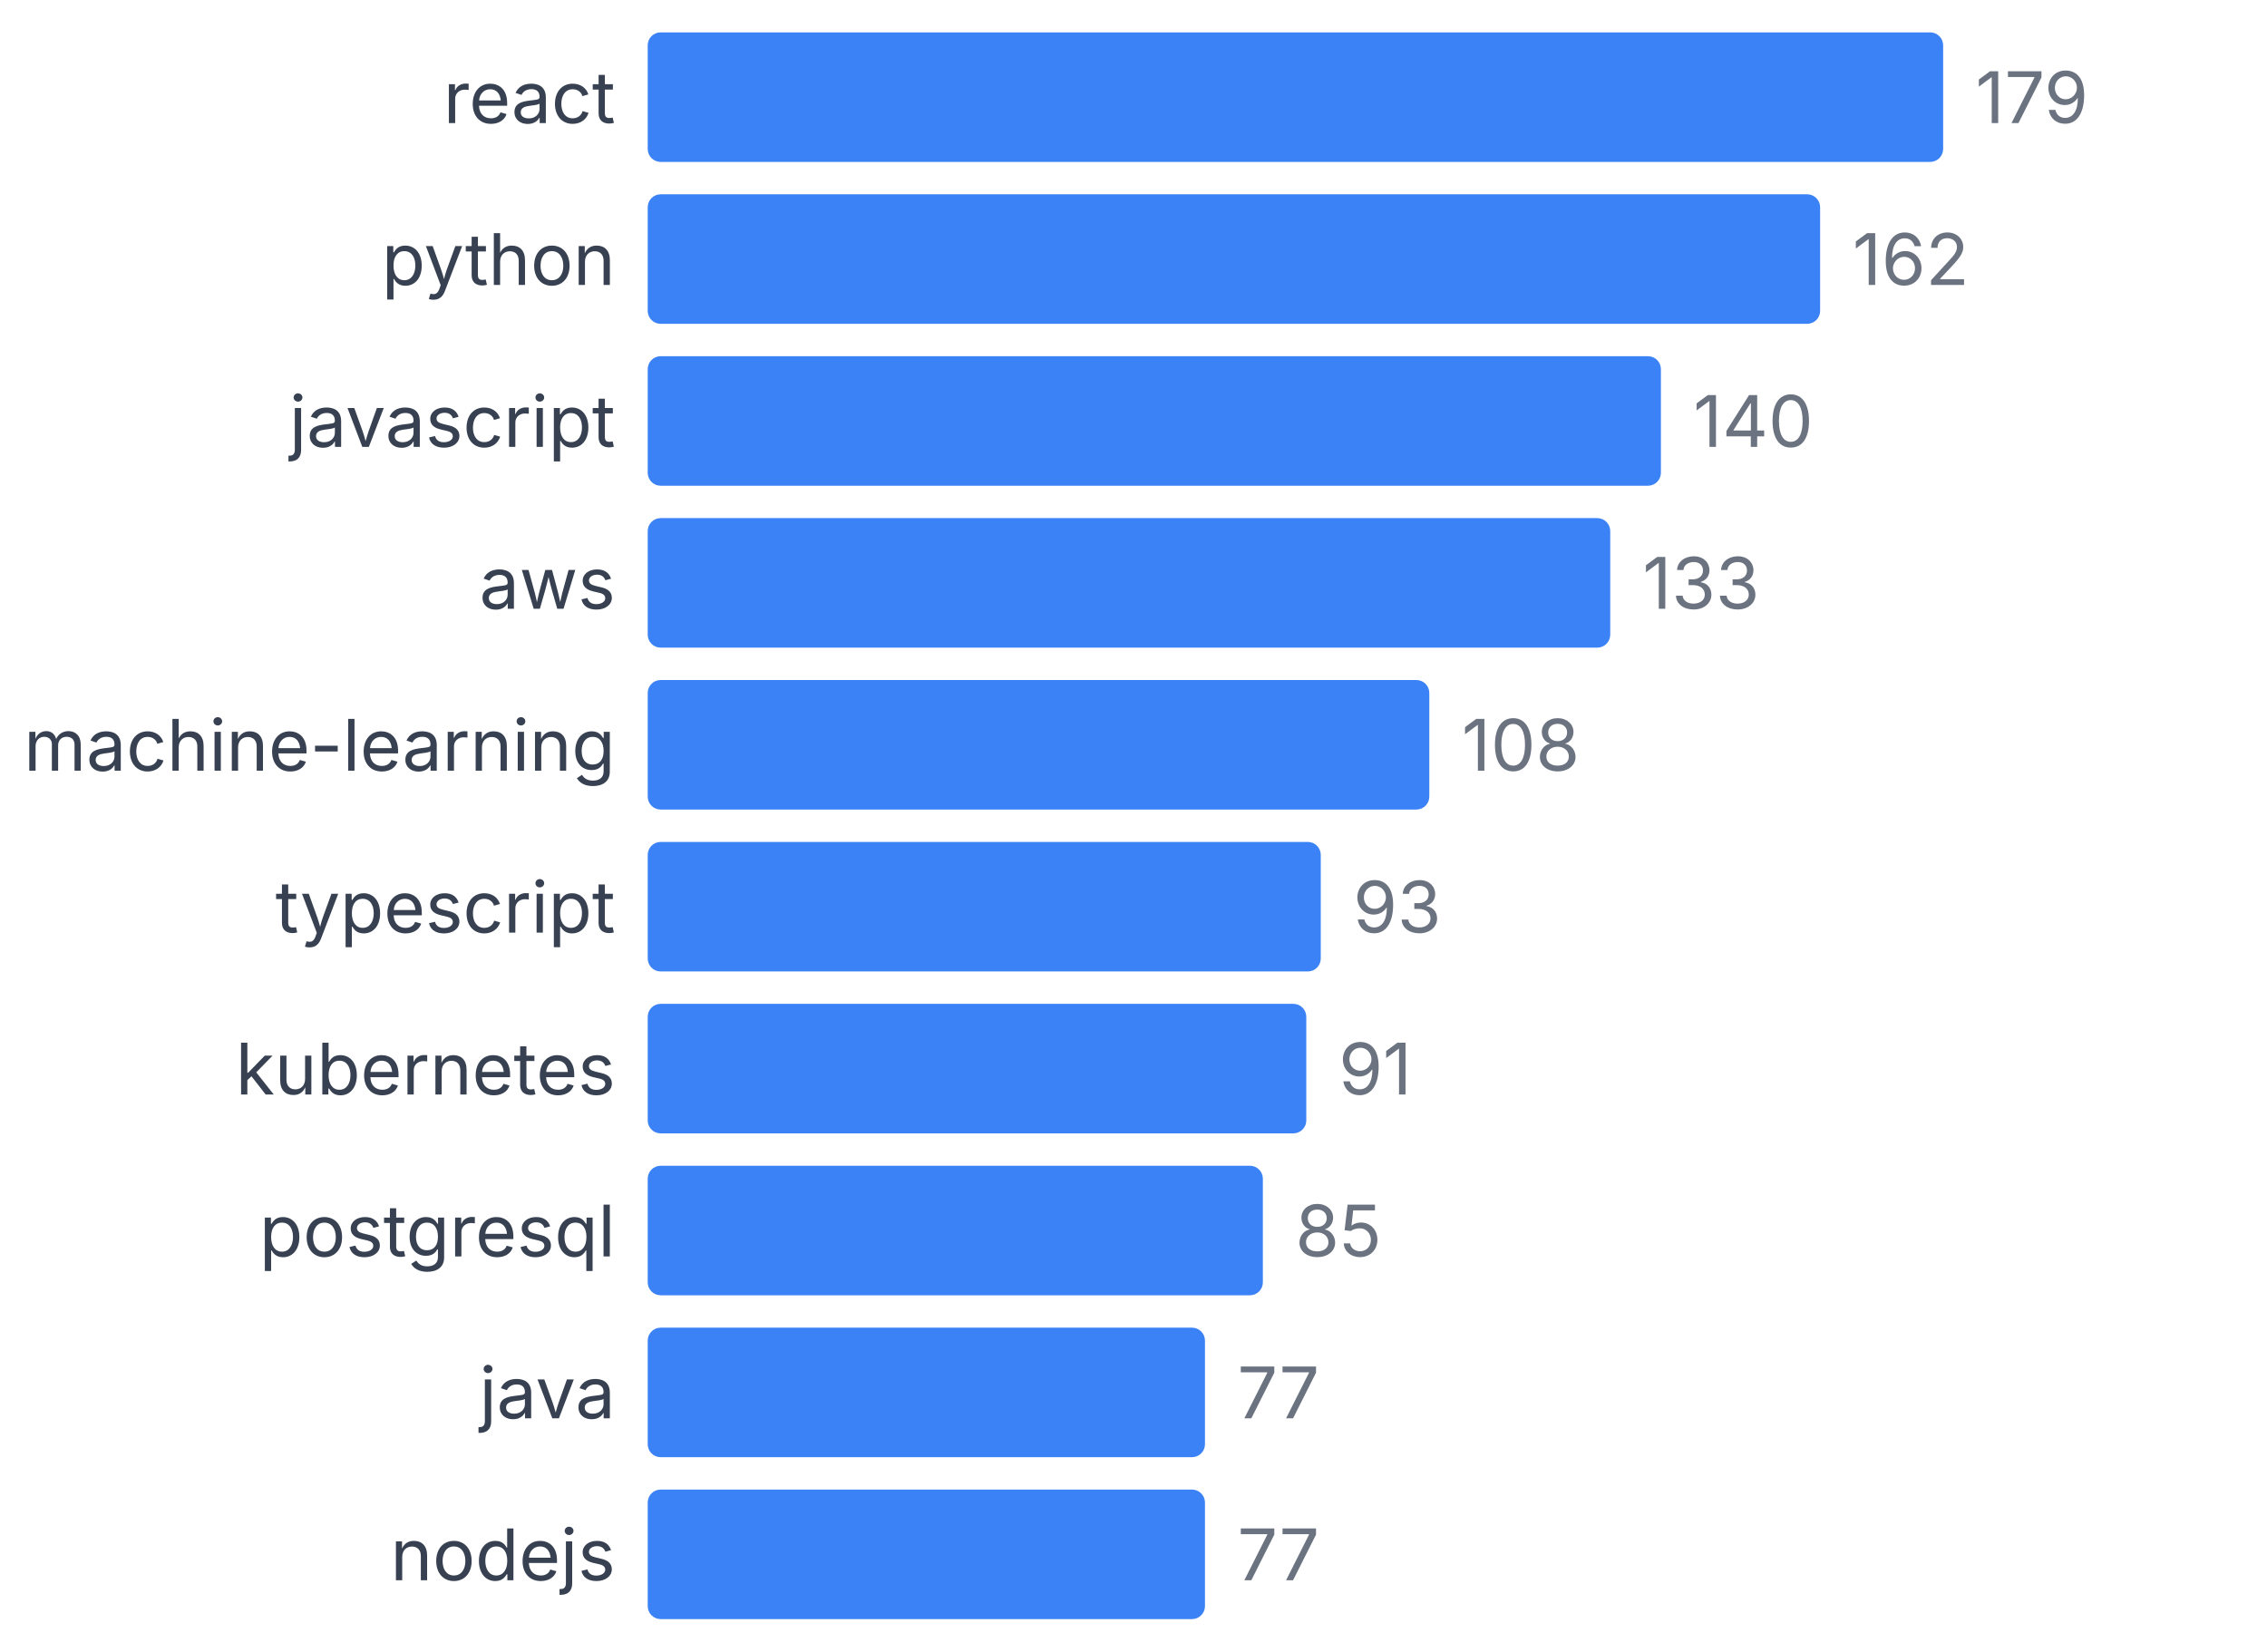
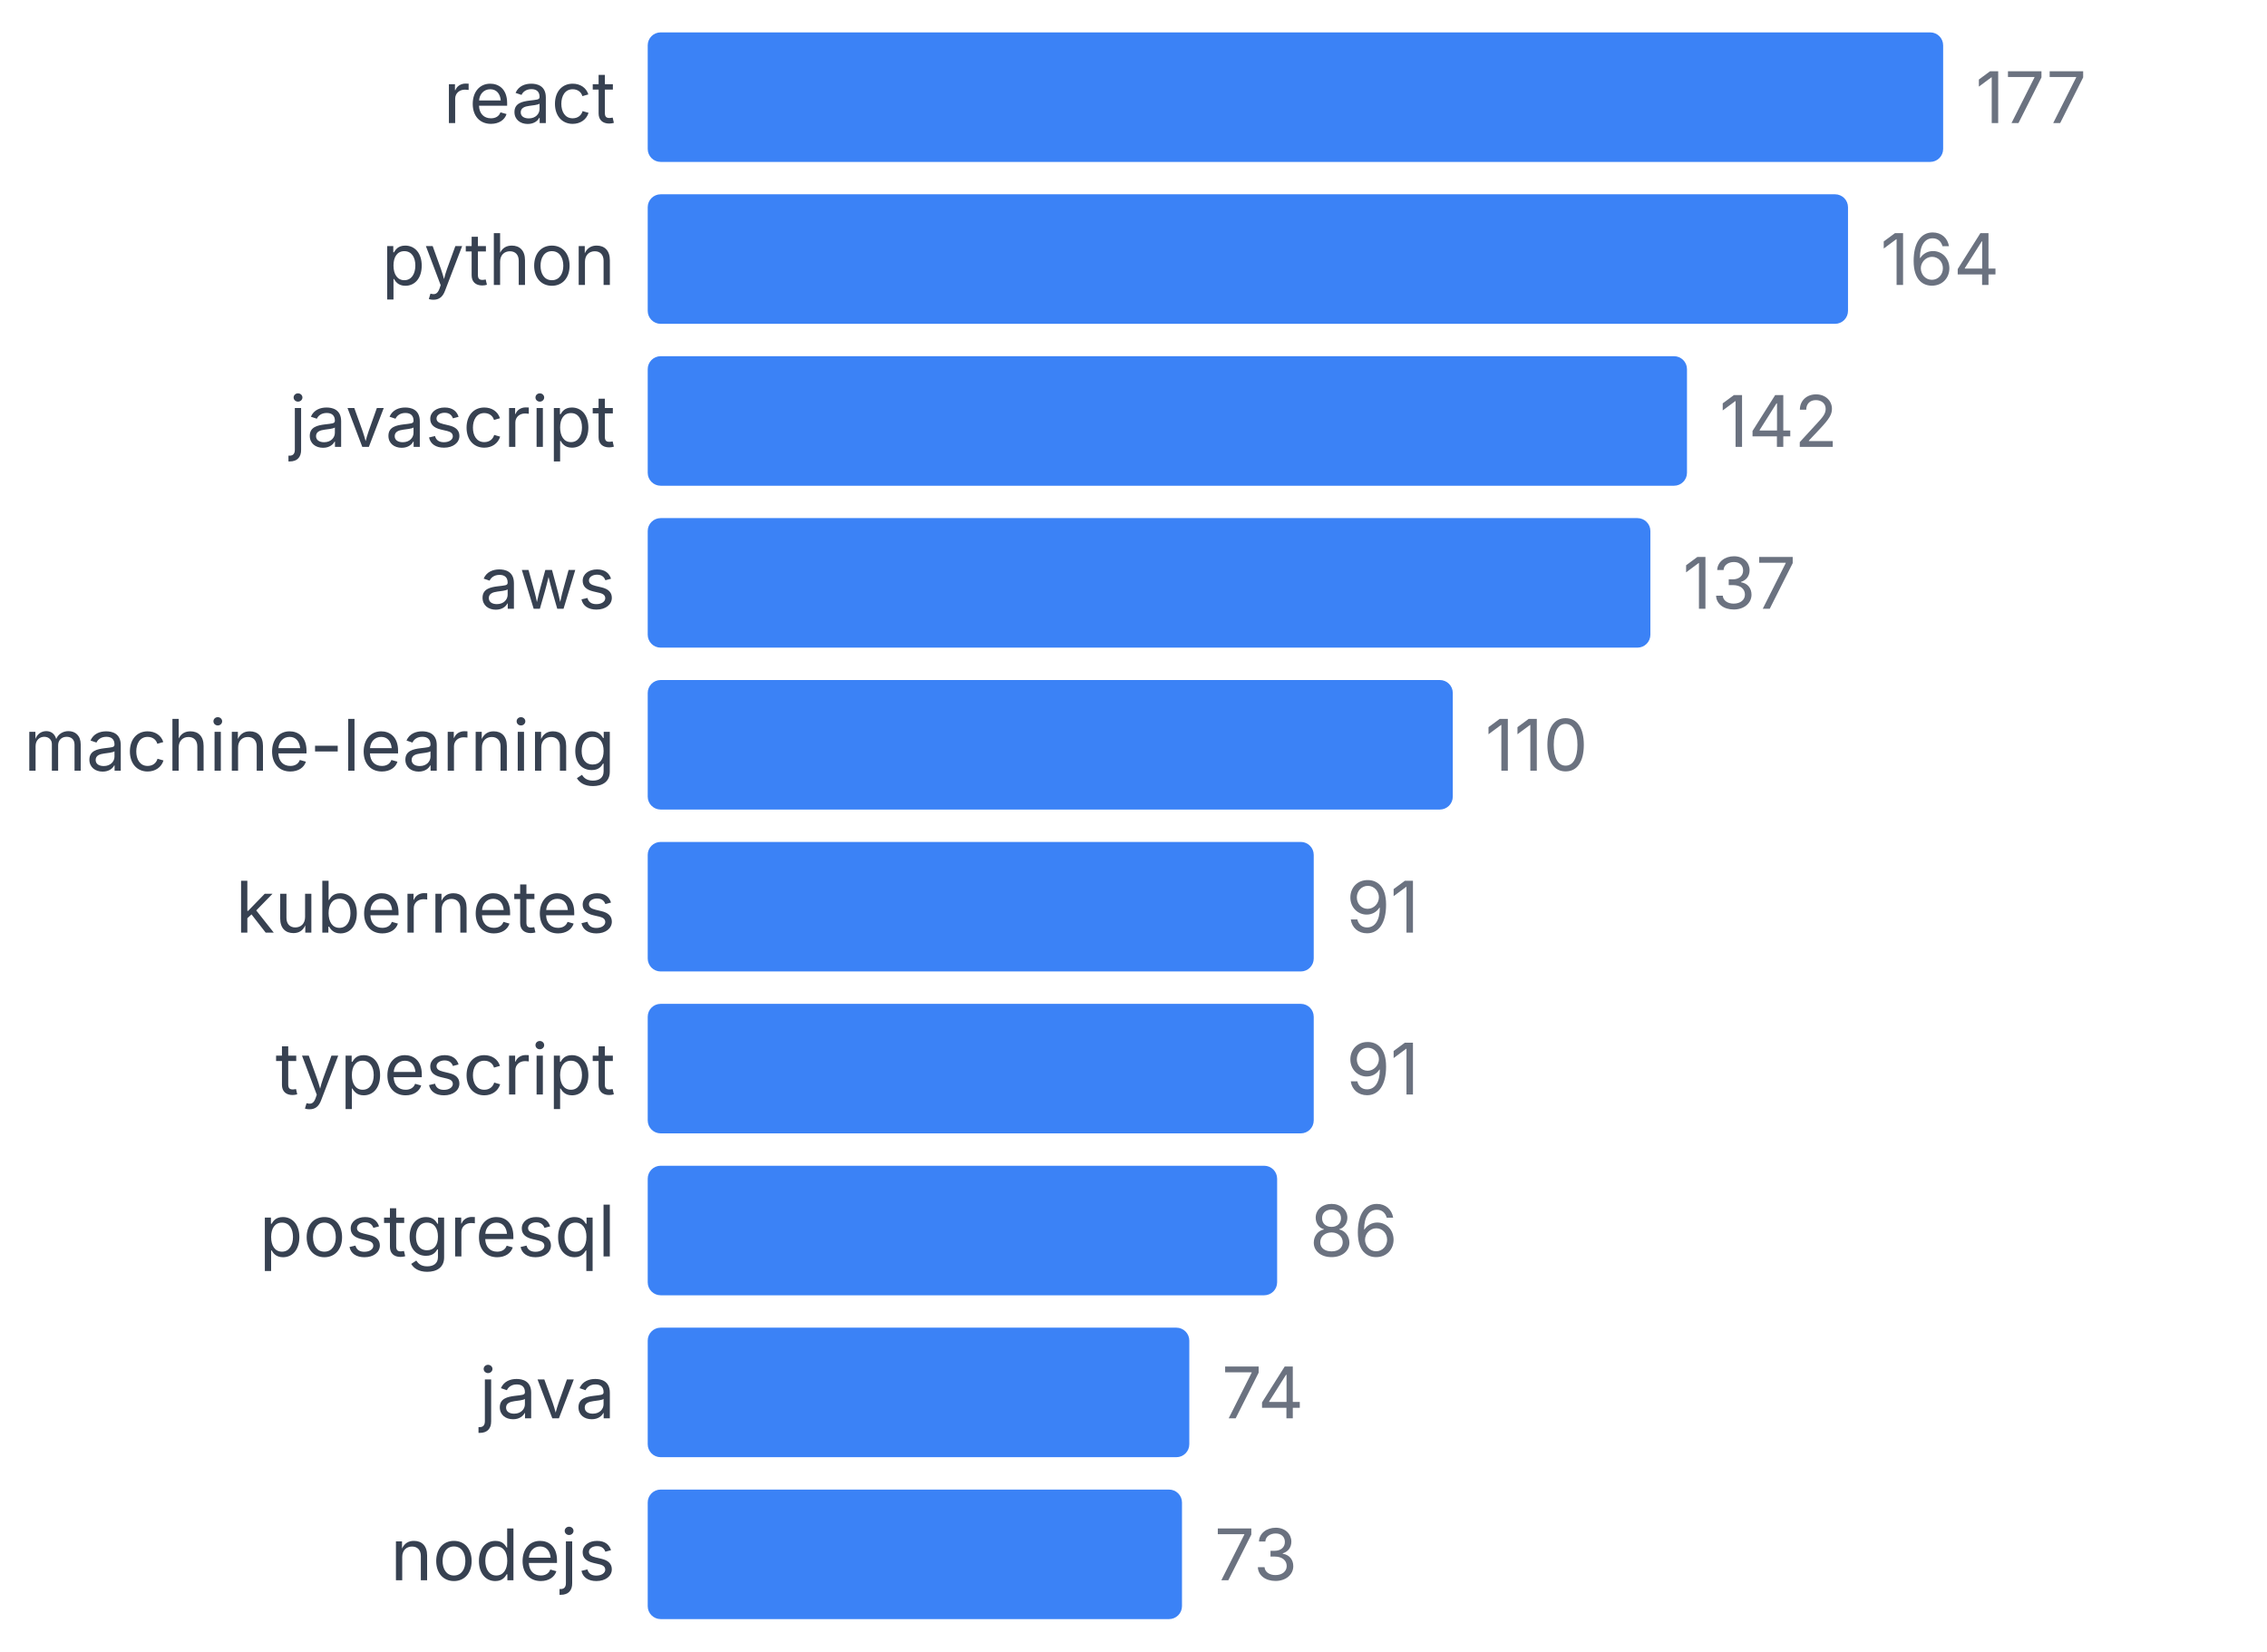
<svg xmlns="http://www.w3.org/2000/svg" width="350" height="255" viewBox="0 0 350 255">
  <style>
    text { font-family: system-ui, -apple-system, sans-serif; }
  </style>
  <text x="95" y="19" text-anchor="end" font-size="11" fill="#374151">react</text>
  <rect x="100" y="5" width="200" height="20" fill="#3b82f6" rx="2" />
-   <text x="305" y="19" font-size="11" fill="#6b7280">179</text>
+   <text x="305" y="19" font-size="11" fill="#6b7280">177</text>
  <text x="95" y="44" text-anchor="end" font-size="11" fill="#374151">python</text>
-   <rect x="100" y="30" width="181.006" height="20" fill="#3b82f6" rx="2" />
-   <text x="286.006" y="44" font-size="11" fill="#6b7280">162</text>
+   <rect x="100" y="30" width="185.311" height="20" fill="#3b82f6" rx="2" />
+   <text x="290.311" y="44" font-size="11" fill="#6b7280">164</text>
  <text x="95" y="69" text-anchor="end" font-size="11" fill="#374151">javascript</text>
-   <rect x="100" y="55" width="156.425" height="20" fill="#3b82f6" rx="2" />
-   <text x="261.425" y="69" font-size="11" fill="#6b7280">140</text>
+   <rect x="100" y="55" width="160.452" height="20" fill="#3b82f6" rx="2" />
+   <text x="265.452" y="69" font-size="11" fill="#6b7280">142</text>
  <text x="95" y="94" text-anchor="end" font-size="11" fill="#374151">aws</text>
-   <rect x="100" y="80" width="148.603" height="20" fill="#3b82f6" rx="2" />
-   <text x="253.603" y="94" font-size="11" fill="#6b7280">133</text>
+   <rect x="100" y="80" width="154.802" height="20" fill="#3b82f6" rx="2" />
+   <text x="259.802" y="94" font-size="11" fill="#6b7280">137</text>
  <text x="95" y="119" text-anchor="end" font-size="11" fill="#374151">machine-learning</text>
-   <rect x="100" y="105" width="120.67" height="20" fill="#3b82f6" rx="2" />
-   <text x="225.67" y="119" font-size="11" fill="#6b7280">108</text>
-   <text x="95" y="144" text-anchor="end" font-size="11" fill="#374151">typescript</text>
-   <rect x="100" y="130" width="103.911" height="20" fill="#3b82f6" rx="2" />
-   <text x="208.911" y="144" font-size="11" fill="#6b7280">93</text>
-   <text x="95" y="169" text-anchor="end" font-size="11" fill="#374151">kubernetes</text>
-   <rect x="100" y="155" width="101.676" height="20" fill="#3b82f6" rx="2" />
-   <text x="206.676" y="169" font-size="11" fill="#6b7280">91</text>
+   <rect x="100" y="105" width="124.294" height="20" fill="#3b82f6" rx="2" />
+   <text x="229.294" y="119" font-size="11" fill="#6b7280">110</text>
+   <text x="95" y="144" text-anchor="end" font-size="11" fill="#374151">kubernetes</text>
+   <rect x="100" y="130" width="102.825" height="20" fill="#3b82f6" rx="2" />
+   <text x="207.825" y="144" font-size="11" fill="#6b7280">91</text>
+   <text x="95" y="169" text-anchor="end" font-size="11" fill="#374151">typescript</text>
+   <rect x="100" y="155" width="102.825" height="20" fill="#3b82f6" rx="2" />
+   <text x="207.825" y="169" font-size="11" fill="#6b7280">91</text>
  <text x="95" y="194" text-anchor="end" font-size="11" fill="#374151">postgresql</text>
-   <rect x="100" y="180" width="94.972" height="20" fill="#3b82f6" rx="2" />
-   <text x="199.972" y="194" font-size="11" fill="#6b7280">85</text>
+   <rect x="100" y="180" width="97.175" height="20" fill="#3b82f6" rx="2" />
+   <text x="202.175" y="194" font-size="11" fill="#6b7280">86</text>
  <text x="95" y="219" text-anchor="end" font-size="11" fill="#374151">java</text>
-   <rect x="100" y="205" width="86.034" height="20" fill="#3b82f6" rx="2" />
-   <text x="191.034" y="219" font-size="11" fill="#6b7280">77</text>
+   <rect x="100" y="205" width="83.616" height="20" fill="#3b82f6" rx="2" />
+   <text x="188.616" y="219" font-size="11" fill="#6b7280">74</text>
  <text x="95" y="244" text-anchor="end" font-size="11" fill="#374151">nodejs</text>
-   <rect x="100" y="230" width="86.034" height="20" fill="#3b82f6" rx="2" />
-   <text x="191.034" y="244" font-size="11" fill="#6b7280">77</text>
+   <rect x="100" y="230" width="82.486" height="20" fill="#3b82f6" rx="2" />
+   <text x="187.486" y="244" font-size="11" fill="#6b7280">73</text>
</svg>
